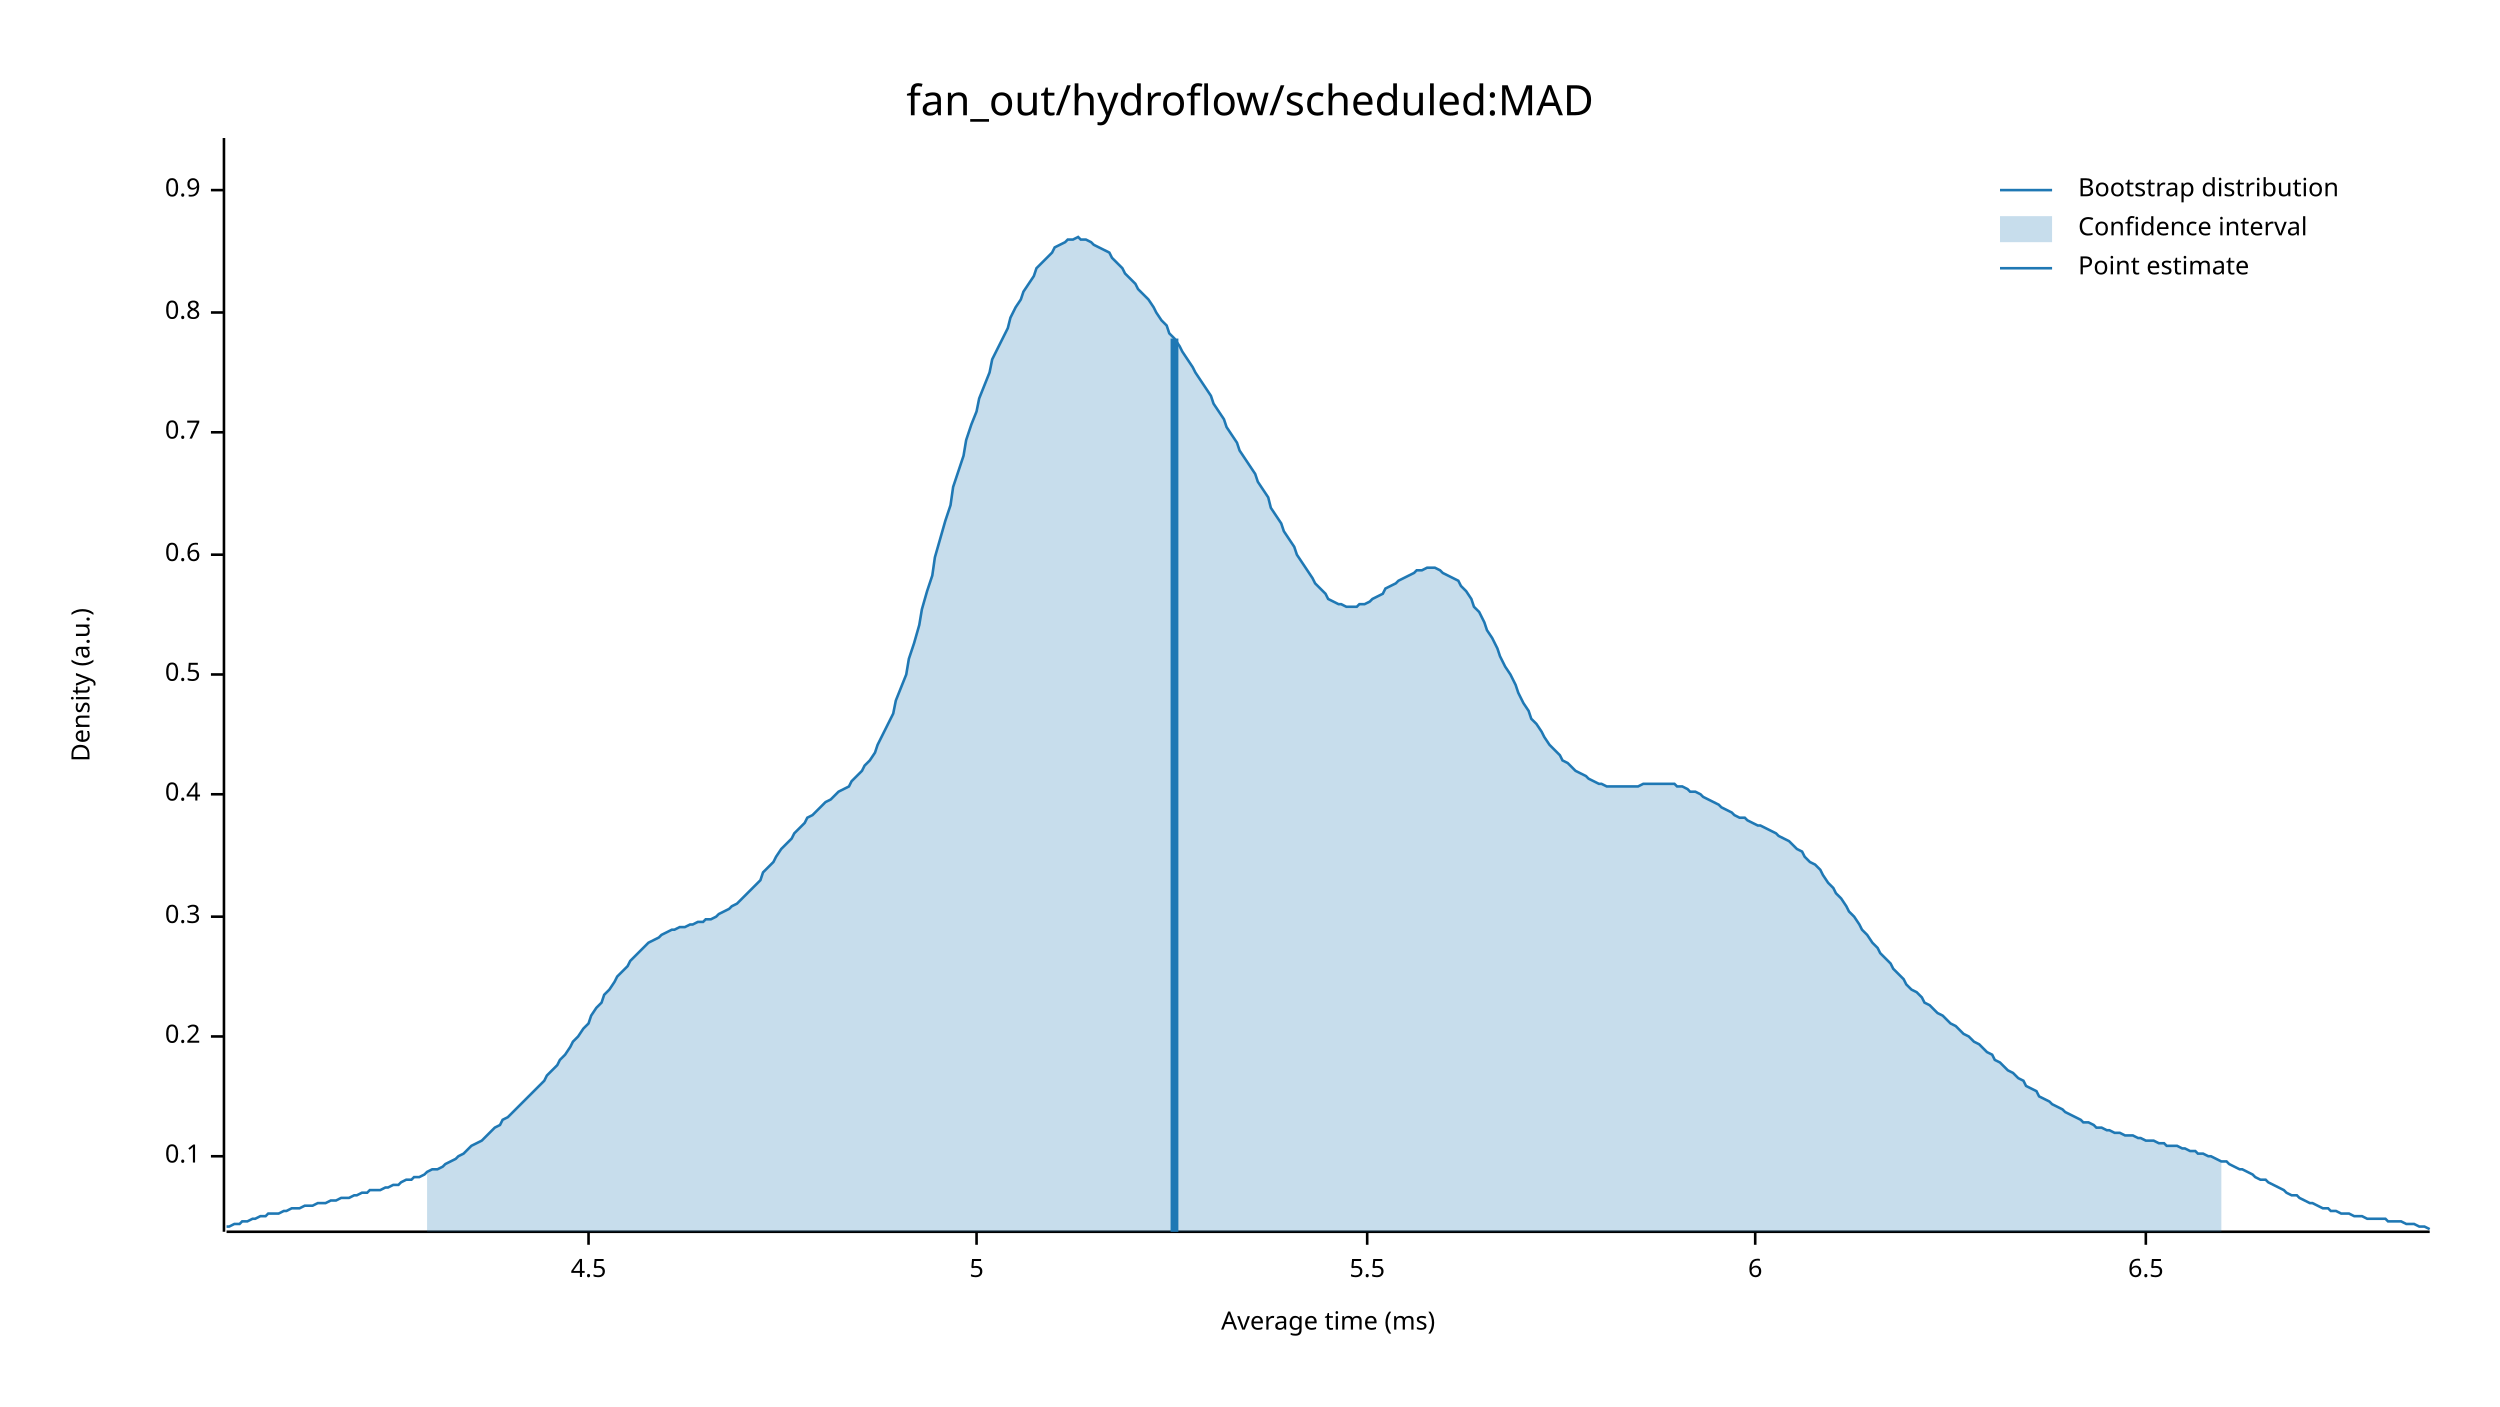
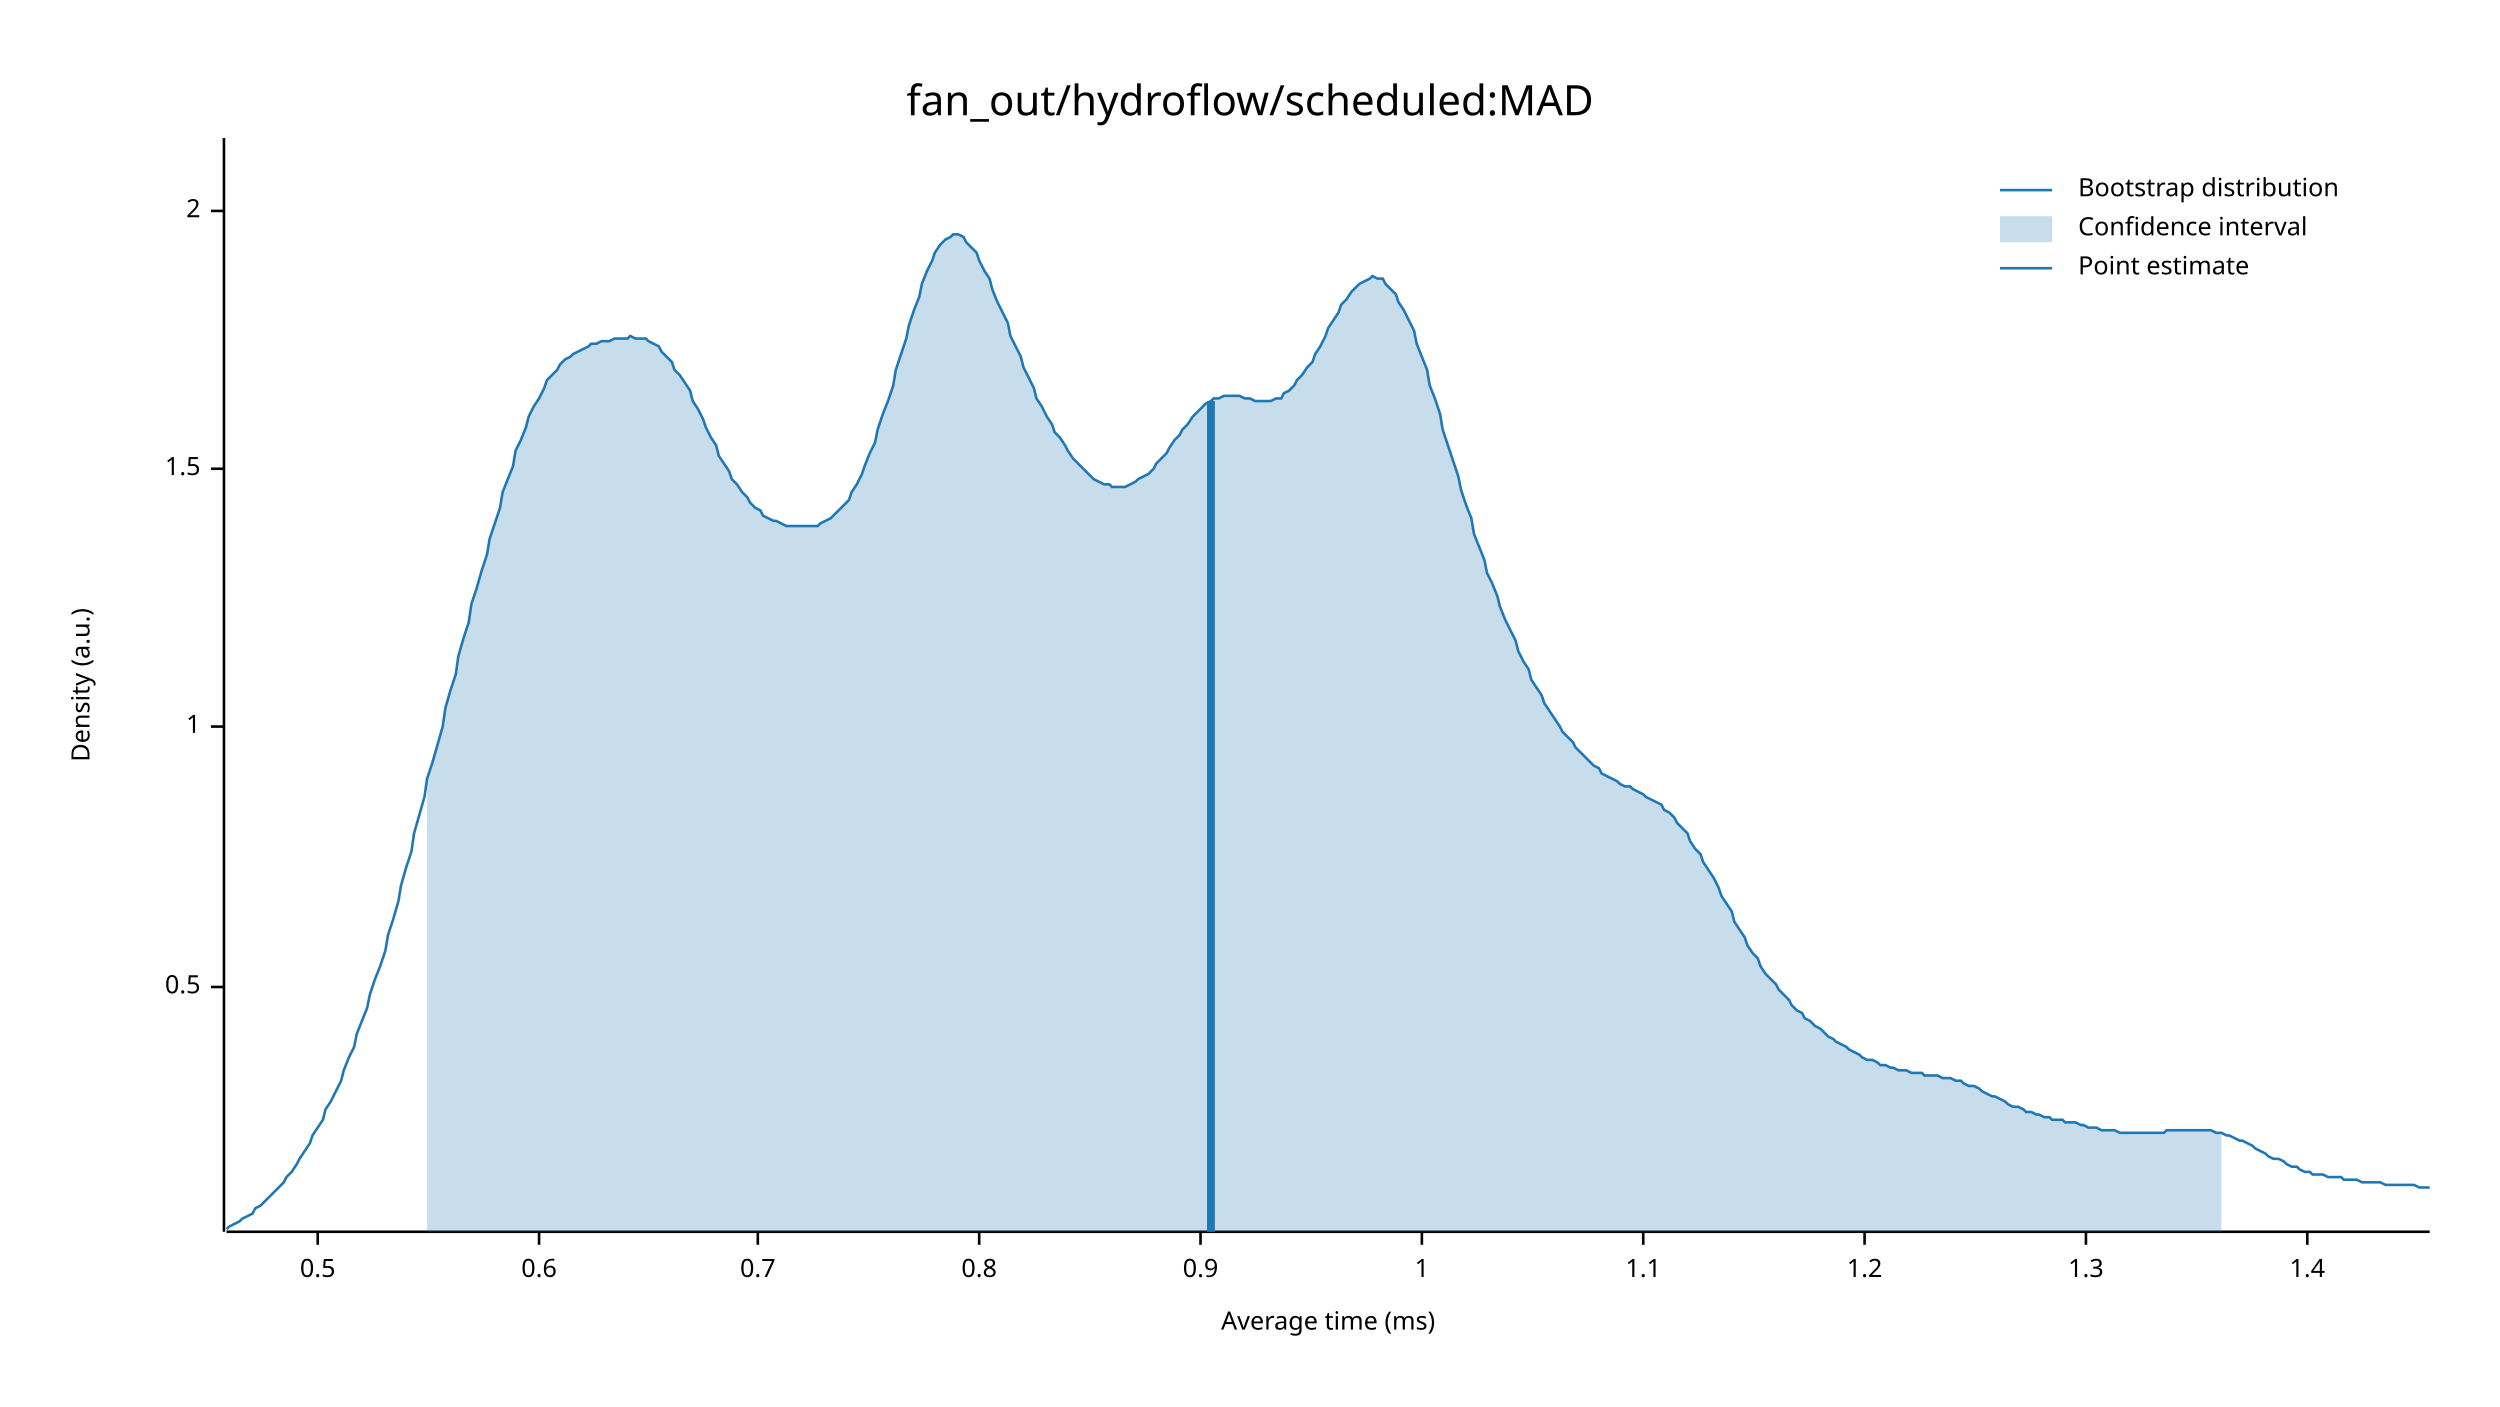
<svg xmlns="http://www.w3.org/2000/svg" width="960" height="540" viewBox="0 0 960 540">
  <text x="480" y="32" dy="0.76em" text-anchor="middle" font-family="sans-serif" font-size="16.129" opacity="1" fill="#000000">
fan_out/hydroflow/scheduled:MAD
</text>
  <text x="27" y="263" dy="0.76em" text-anchor="middle" font-family="sans-serif" font-size="9.677" opacity="1" fill="#000000" transform="rotate(270, 27, 263)">
Density (a.u.)
</text>
  <text x="510" y="513" dy="-0.5ex" text-anchor="middle" font-family="sans-serif" font-size="9.677" opacity="1" fill="#000000">
Average time (ms)
</text>
  <polyline fill="none" opacity="1" stroke="#000000" stroke-width="1" points="86,53 86,473 " />
-   <text x="77" y="444" dy="0.5ex" text-anchor="end" font-family="sans-serif" font-size="9.677" opacity="1" fill="#000000">
- 0.1
- </text>
-   <polyline fill="none" opacity="1" stroke="#000000" stroke-width="1" points="81,444 86,444 " />
-   <text x="77" y="398" dy="0.5ex" text-anchor="end" font-family="sans-serif" font-size="9.677" opacity="1" fill="#000000">
- 0.2
- </text>
-   <polyline fill="none" opacity="1" stroke="#000000" stroke-width="1" points="81,398 86,398 " />
-   <text x="77" y="352" dy="0.5ex" text-anchor="end" font-family="sans-serif" font-size="9.677" opacity="1" fill="#000000">
- 0.3
- </text>
-   <polyline fill="none" opacity="1" stroke="#000000" stroke-width="1" points="81,352 86,352 " />
-   <text x="77" y="305" dy="0.5ex" text-anchor="end" font-family="sans-serif" font-size="9.677" opacity="1" fill="#000000">
- 0.4
- </text>
-   <polyline fill="none" opacity="1" stroke="#000000" stroke-width="1" points="81,305 86,305 " />
-   <text x="77" y="259" dy="0.5ex" text-anchor="end" font-family="sans-serif" font-size="9.677" opacity="1" fill="#000000">
+   <text x="77" y="379" dy="0.5ex" text-anchor="end" font-family="sans-serif" font-size="9.677" opacity="1" fill="#000000">
0.5
</text>
-   <polyline fill="none" opacity="1" stroke="#000000" stroke-width="1" points="81,259 86,259 " />
-   <text x="77" y="213" dy="0.5ex" text-anchor="end" font-family="sans-serif" font-size="9.677" opacity="1" fill="#000000">
+   <polyline fill="none" opacity="1" stroke="#000000" stroke-width="1" points="81,379 86,379 " />
+   <text x="77" y="279" dy="0.5ex" text-anchor="end" font-family="sans-serif" font-size="9.677" opacity="1" fill="#000000">
+ 1
+ </text>
+   <polyline fill="none" opacity="1" stroke="#000000" stroke-width="1" points="81,279 86,279 " />
+   <text x="77" y="180" dy="0.5ex" text-anchor="end" font-family="sans-serif" font-size="9.677" opacity="1" fill="#000000">
+ 1.5
+ </text>
+   <polyline fill="none" opacity="1" stroke="#000000" stroke-width="1" points="81,180 86,180 " />
+   <text x="77" y="81" dy="0.5ex" text-anchor="end" font-family="sans-serif" font-size="9.677" opacity="1" fill="#000000">
+ 2
+ </text>
+   <polyline fill="none" opacity="1" stroke="#000000" stroke-width="1" points="81,81 86,81 " />
+   <polyline fill="none" opacity="1" stroke="#000000" stroke-width="1" points="87,473 933,473 " />
+   <text x="122" y="483" dy="0.76em" text-anchor="middle" font-family="sans-serif" font-size="9.677" opacity="1" fill="#000000">
+ 0.5
+ </text>
+   <polyline fill="none" opacity="1" stroke="#000000" stroke-width="1" points="122,473 122,478 " />
+   <text x="207" y="483" dy="0.76em" text-anchor="middle" font-family="sans-serif" font-size="9.677" opacity="1" fill="#000000">
0.6
</text>
-   <polyline fill="none" opacity="1" stroke="#000000" stroke-width="1" points="81,213 86,213 " />
-   <text x="77" y="166" dy="0.5ex" text-anchor="end" font-family="sans-serif" font-size="9.677" opacity="1" fill="#000000">
+   <polyline fill="none" opacity="1" stroke="#000000" stroke-width="1" points="207,473 207,478 " />
+   <text x="291" y="483" dy="0.76em" text-anchor="middle" font-family="sans-serif" font-size="9.677" opacity="1" fill="#000000">
0.7
</text>
-   <polyline fill="none" opacity="1" stroke="#000000" stroke-width="1" points="81,166 86,166 " />
-   <text x="77" y="120" dy="0.5ex" text-anchor="end" font-family="sans-serif" font-size="9.677" opacity="1" fill="#000000">
+   <polyline fill="none" opacity="1" stroke="#000000" stroke-width="1" points="291,473 291,478 " />
+   <text x="376" y="483" dy="0.76em" text-anchor="middle" font-family="sans-serif" font-size="9.677" opacity="1" fill="#000000">
0.8
</text>
-   <polyline fill="none" opacity="1" stroke="#000000" stroke-width="1" points="81,120 86,120 " />
-   <text x="77" y="73" dy="0.5ex" text-anchor="end" font-family="sans-serif" font-size="9.677" opacity="1" fill="#000000">
+   <polyline fill="none" opacity="1" stroke="#000000" stroke-width="1" points="376,473 376,478 " />
+   <text x="461" y="483" dy="0.76em" text-anchor="middle" font-family="sans-serif" font-size="9.677" opacity="1" fill="#000000">
0.9
</text>
-   <polyline fill="none" opacity="1" stroke="#000000" stroke-width="1" points="81,73 86,73 " />
-   <polyline fill="none" opacity="1" stroke="#000000" stroke-width="1" points="87,473 933,473 " />
-   <text x="226" y="483" dy="0.76em" text-anchor="middle" font-family="sans-serif" font-size="9.677" opacity="1" fill="#000000">
- 4.5
+   <polyline fill="none" opacity="1" stroke="#000000" stroke-width="1" points="461,473 461,478 " />
+   <text x="546" y="483" dy="0.76em" text-anchor="middle" font-family="sans-serif" font-size="9.677" opacity="1" fill="#000000">
+ 1
</text>
-   <polyline fill="none" opacity="1" stroke="#000000" stroke-width="1" points="226,473 226,478 " />
-   <text x="375" y="483" dy="0.76em" text-anchor="middle" font-family="sans-serif" font-size="9.677" opacity="1" fill="#000000">
- 5
+   <polyline fill="none" opacity="1" stroke="#000000" stroke-width="1" points="546,473 546,478 " />
+   <text x="631" y="483" dy="0.76em" text-anchor="middle" font-family="sans-serif" font-size="9.677" opacity="1" fill="#000000">
+ 1.1
</text>
-   <polyline fill="none" opacity="1" stroke="#000000" stroke-width="1" points="375,473 375,478 " />
-   <text x="525" y="483" dy="0.76em" text-anchor="middle" font-family="sans-serif" font-size="9.677" opacity="1" fill="#000000">
- 5.5
+   <polyline fill="none" opacity="1" stroke="#000000" stroke-width="1" points="631,473 631,478 " />
+   <text x="716" y="483" dy="0.76em" text-anchor="middle" font-family="sans-serif" font-size="9.677" opacity="1" fill="#000000">
+ 1.2
</text>
-   <polyline fill="none" opacity="1" stroke="#000000" stroke-width="1" points="525,473 525,478 " />
-   <text x="674" y="483" dy="0.76em" text-anchor="middle" font-family="sans-serif" font-size="9.677" opacity="1" fill="#000000">
- 6
+   <polyline fill="none" opacity="1" stroke="#000000" stroke-width="1" points="716,473 716,478 " />
+   <text x="801" y="483" dy="0.76em" text-anchor="middle" font-family="sans-serif" font-size="9.677" opacity="1" fill="#000000">
+ 1.3
</text>
-   <polyline fill="none" opacity="1" stroke="#000000" stroke-width="1" points="674,473 674,478 " />
-   <text x="824" y="483" dy="0.76em" text-anchor="middle" font-family="sans-serif" font-size="9.677" opacity="1" fill="#000000">
- 6.5
+   <polyline fill="none" opacity="1" stroke="#000000" stroke-width="1" points="801,473 801,478 " />
+   <text x="886" y="483" dy="0.76em" text-anchor="middle" font-family="sans-serif" font-size="9.677" opacity="1" fill="#000000">
+ 1.4
</text>
-   <polyline fill="none" opacity="1" stroke="#000000" stroke-width="1" points="824,473 824,478 " />
-   <polyline fill="none" opacity="1" stroke="#1F78B4" stroke-width="1" points="87,471 88,471 90,470 92,470 93,469 95,469 97,468 98,468 100,467 102,467 103,466 105,466 107,466 109,465 110,465 112,464 114,464 115,464 117,463 119,463 120,463 122,462 124,462 125,462 127,461 129,461 131,460 132,460 134,460 136,459 137,459 139,458 141,458 142,457 144,457 146,457 148,456 149,456 151,455 153,455 154,454 156,453 158,453 159,452 161,452 163,451 164,450 166,449 168,449 170,448 171,447 173,446 175,445 176,444 178,443 180,441 181,440 183,439 185,438 187,436 188,435 190,433 192,432 193,430 195,429 197,427 198,426 200,424 202,422 203,421 205,419 207,417 209,415 210,413 212,411 214,409 215,407 217,405 219,402 220,400 222,398 224,395 226,393 227,390 229,387 231,385 232,382 234,380 236,377 237,375 239,373 241,371 242,369 244,367 246,365 248,363 249,362 251,361 253,360 254,359 256,358 258,357 259,357 261,356 263,356 265,355 266,355 268,354 270,354 271,353 273,353 275,352 276,351 278,350 280,349 281,348 283,347 285,345 287,343 288,342 290,340 292,338 293,335 295,333 297,331 298,329 300,326 302,324 304,322 305,320 307,318 309,316 310,314 312,313 314,311 315,310 317,308 319,307 320,306 322,304 324,303 326,302 327,300 329,298 331,296 332,294 334,292 336,289 337,286 339,282 341,278 343,274 344,269 346,264 348,259 349,253 351,247 353,240 354,234 356,227 358,221 359,214 361,207 363,200 365,194 366,187 368,181 370,175 371,169 373,163 375,158 376,153 378,148 380,143 381,138 383,134 385,130 387,126 388,122 390,118 392,115 393,112 395,109 397,106 398,103 400,101 402,99 404,97 405,95 407,94 409,93 410,92 412,92 414,91 415,92 417,92 419,93 420,94 422,95 424,96 426,97 427,99 429,101 431,103 432,105 434,107 436,109 437,111 439,113 441,115 443,118 444,120 446,123 448,125 449,128 451,130 453,133 454,135 456,138 458,141 459,143 461,146 463,149 465,152 466,155 468,158 470,161 471,164 473,167 475,170 476,173 478,176 480,179 482,182 483,185 485,188 487,191 488,195 490,198 492,201 493,204 495,207 497,210 498,213 500,216 502,219 504,222 505,224 507,226 509,228 510,230 512,231 514,232 515,232 517,233 519,233 521,233 522,232 524,232 526,231 527,230 529,229 531,228 532,226 534,225 536,224 537,223 539,222 541,221 543,220 544,219 546,219 548,218 549,218 551,218 553,219 554,220 556,221 558,222 560,223 561,225 563,227 565,230 566,233 568,235 570,239 571,242 573,245 575,249 576,252 578,256 580,259 582,263 583,266 585,270 587,273 588,276 590,278 592,281 593,283 595,286 597,288 599,290 600,292 602,293 604,295 605,296 607,297 609,298 610,299 612,300 614,301 615,301 617,302 619,302 621,302 622,302 624,302 626,302 627,302 629,302 631,301 632,301 634,301 636,301 638,301 639,301 641,301 643,301 644,302 646,302 648,303 649,304 651,304 653,305 654,306 656,307 658,308 660,309 661,310 663,311 665,312 666,313 668,314 670,314 671,315 673,316 675,317 676,317 678,318 680,319 682,320 683,321 685,322 687,323 688,324 690,326 692,327 693,329 695,331 697,332 699,334 700,336 702,339 704,341 705,343 707,345 709,348 710,350 712,352 714,355 715,357 717,359 719,362 721,364 722,366 724,368 726,370 727,372 729,374 731,376 732,378 734,380 736,381 738,383 739,385 741,386 743,388 744,389 746,390 748,392 749,393 751,394 753,396 754,397 756,398 758,400 760,401 761,402 763,404 765,405 766,407 768,408 770,410 771,411 773,412 775,414 777,415 778,417 780,418 782,419 783,421 785,422 787,423 788,424 790,425 792,426 793,427 795,428 797,429 799,430 800,431 802,431 804,432 805,433 807,433 809,434 810,434 812,435 814,435 816,436 817,436 819,436 821,437 822,437 824,438 826,438 827,438 829,439 831,439 832,440 834,440 836,440 838,441 839,441 841,442 843,442 844,443 846,443 848,444 849,444 851,445 853,446 855,446 856,447 858,448 860,449 861,449 863,450 865,451 866,452 868,453 870,453 871,454 873,455 875,456 877,457 878,458 880,459 882,459 883,460 885,461 887,462 888,462 890,463 892,464 894,464 895,465 897,465 899,466 900,466 902,466 904,467 905,467 907,467 909,468 910,468 912,468 914,468 916,468 917,469 919,469 921,469 922,469 924,470 926,470 927,470 929,471 931,471 933,472 " />
-   <polygon opacity="0.25" fill="#1F78B4" points="164,450 166,449 168,449 170,448 171,447 173,446 175,445 176,444 178,443 180,441 181,440 183,439 185,438 187,436 188,435 190,433 192,432 193,430 195,429 197,427 198,426 200,424 202,422 203,421 205,419 207,417 209,415 210,413 212,411 214,409 215,407 217,405 219,402 220,400 222,398 224,395 226,393 227,390 229,387 231,385 232,382 234,380 236,377 237,375 239,373 241,371 242,369 244,367 246,365 248,363 249,362 251,361 253,360 254,359 256,358 258,357 259,357 261,356 263,356 265,355 266,355 268,354 270,354 271,353 273,353 275,352 276,351 278,350 280,349 281,348 283,347 285,345 287,343 288,342 290,340 292,338 293,335 295,333 297,331 298,329 300,326 302,324 304,322 305,320 307,318 309,316 310,314 312,313 314,311 315,310 317,308 319,307 320,306 322,304 324,303 326,302 327,300 329,298 331,296 332,294 334,292 336,289 337,286 339,282 341,278 343,274 344,269 346,264 348,259 349,253 351,247 353,240 354,234 356,227 358,221 359,214 361,207 363,200 365,194 366,187 368,181 370,175 371,169 373,163 375,158 376,153 378,148 380,143 381,138 383,134 385,130 387,126 388,122 390,118 392,115 393,112 395,109 397,106 398,103 400,101 402,99 404,97 405,95 407,94 409,93 410,92 412,92 414,91 415,92 417,92 419,93 420,94 422,95 424,96 426,97 427,99 429,101 431,103 432,105 434,107 436,109 437,111 439,113 441,115 443,118 444,120 446,123 448,125 449,128 451,130 453,133 454,135 456,138 458,141 459,143 461,146 463,149 465,152 466,155 468,158 470,161 471,164 473,167 475,170 476,173 478,176 480,179 482,182 483,185 485,188 487,191 488,195 490,198 492,201 493,204 495,207 497,210 498,213 500,216 502,219 504,222 505,224 507,226 509,228 510,230 512,231 514,232 515,232 517,233 519,233 521,233 522,232 524,232 526,231 527,230 529,229 531,228 532,226 534,225 536,224 537,223 539,222 541,221 543,220 544,219 546,219 548,218 549,218 551,218 553,219 554,220 556,221 558,222 560,223 561,225 563,227 565,230 566,233 568,235 570,239 571,242 573,245 575,249 576,252 578,256 580,259 582,263 583,266 585,270 587,273 588,276 590,278 592,281 593,283 595,286 597,288 599,290 600,292 602,293 604,295 605,296 607,297 609,298 610,299 612,300 614,301 615,301 617,302 619,302 621,302 622,302 624,302 626,302 627,302 629,302 631,301 632,301 634,301 636,301 638,301 639,301 641,301 643,301 644,302 646,302 648,303 649,304 651,304 653,305 654,306 656,307 658,308 660,309 661,310 663,311 665,312 666,313 668,314 670,314 671,315 673,316 675,317 676,317 678,318 680,319 682,320 683,321 685,322 687,323 688,324 690,326 692,327 693,329 695,331 697,332 699,334 700,336 702,339 704,341 705,343 707,345 709,348 710,350 712,352 714,355 715,357 717,359 719,362 721,364 722,366 724,368 726,370 727,372 729,374 731,376 732,378 734,380 736,381 738,383 739,385 741,386 743,388 744,389 746,390 748,392 749,393 751,394 753,396 754,397 756,398 758,400 760,401 761,402 763,404 765,405 766,407 768,408 770,410 771,411 773,412 775,414 777,415 778,417 780,418 782,419 783,421 785,422 787,423 788,424 790,425 792,426 793,427 795,428 797,429 799,430 800,431 802,431 804,432 805,433 807,433 809,434 810,434 812,435 814,435 816,436 817,436 819,436 821,437 822,437 824,438 826,438 827,438 829,439 831,439 832,440 834,440 836,440 838,441 839,441 841,442 843,442 844,443 846,443 848,444 849,444 851,445 853,446 853,473 164,473 " />
-   <polyline fill="none" opacity="1" stroke="#1F78B4" stroke-width="3" points="451,473 451,130 " />
+   <polyline fill="none" opacity="1" stroke="#000000" stroke-width="1" points="886,473 886,478 " />
+   <polyline fill="none" opacity="1" stroke="#1F78B4" stroke-width="1" points="87,472 88,471 90,470 92,469 93,468 95,467 97,466 98,464 100,463 102,461 103,460 105,458 107,456 109,454 110,452 112,450 114,447 115,445 117,442 119,439 120,436 122,433 124,430 125,426 127,423 129,419 131,415 132,411 134,406 136,402 137,397 139,392 141,387 142,382 144,376 146,371 148,365 149,359 151,353 153,346 154,340 156,333 158,327 159,320 161,313 163,306 164,299 166,293 168,286 170,279 171,272 173,265 175,259 176,252 178,245 180,239 181,232 183,226 185,219 187,213 188,207 190,201 192,195 193,189 195,184 197,179 198,173 200,169 202,164 203,160 205,156 207,153 209,149 210,146 212,144 214,142 215,140 217,138 219,137 220,136 222,135 224,134 226,133 227,132 229,132 231,131 232,131 234,131 236,130 237,130 239,130 241,130 242,129 244,130 246,130 248,130 249,131 251,132 253,133 254,135 256,137 258,139 259,142 261,144 263,147 265,150 266,154 268,157 270,161 271,164 273,168 275,171 276,175 278,178 280,181 281,184 283,186 285,189 287,191 288,193 290,195 292,196 293,198 295,199 297,200 298,200 300,201 302,202 304,202 305,202 307,202 309,202 310,202 312,202 314,202 315,201 317,200 319,199 320,198 322,196 324,194 326,192 327,189 329,186 331,182 332,179 334,174 336,170 337,165 339,159 341,154 343,148 344,142 346,136 348,130 349,125 351,119 353,114 354,109 356,104 358,100 359,97 361,94 363,92 365,91 366,90 368,90 370,91 371,93 373,95 375,97 376,100 378,104 380,107 381,111 383,116 385,120 387,124 388,129 390,133 392,137 393,141 395,145 397,149 398,153 400,156 402,160 404,163 405,166 407,168 409,171 410,173 412,176 414,178 415,179 417,181 419,183 420,184 422,185 424,186 426,186 427,187 429,187 431,187 432,187 434,186 436,185 437,184 439,183 441,182 443,180 444,178 446,176 448,174 449,172 451,169 453,167 454,165 456,163 458,160 459,159 461,157 463,155 465,154 466,153 468,153 470,152 471,152 473,152 475,152 476,152 478,153 480,153 482,154 483,154 485,154 487,154 488,154 490,153 492,153 493,151 495,150 497,148 498,146 500,144 502,141 504,139 505,136 507,133 509,129 510,126 512,123 514,120 515,117 517,115 519,112 521,110 522,109 524,108 526,107 527,106 529,107 531,107 532,109 534,111 536,113 537,116 539,119 541,123 543,127 544,132 546,137 548,142 549,148 551,153 553,159 554,165 556,171 558,177 560,183 561,188 563,194 565,199 566,205 568,210 570,215 571,220 573,224 575,229 576,233 578,238 580,242 582,246 583,250 585,254 587,257 588,261 590,264 592,267 593,270 595,273 597,276 599,279 600,281 602,283 604,285 605,287 607,289 609,291 610,292 612,294 614,295 615,297 617,298 619,299 621,300 622,301 624,302 626,302 627,303 629,304 631,305 632,306 634,307 636,308 638,309 639,311 641,312 643,314 644,316 646,318 648,320 649,323 651,326 653,328 654,331 656,334 658,337 660,341 661,344 663,347 665,350 666,354 668,357 670,360 671,363 673,366 675,368 676,371 678,374 680,376 682,378 683,380 685,382 687,384 688,386 690,388 692,389 693,391 695,392 697,394 699,395 700,396 702,398 704,399 705,400 707,401 709,402 710,403 712,404 714,405 715,406 717,407 719,407 721,408 722,409 724,409 726,410 727,410 729,411 731,411 732,411 734,412 736,412 738,412 739,413 741,413 743,413 744,413 746,414 748,414 749,414 751,415 753,415 754,416 756,417 758,417 760,418 761,419 763,420 765,421 766,421 768,422 770,423 771,424 773,425 775,425 777,426 778,427 780,427 782,428 783,428 785,429 787,429 788,430 790,430 792,430 793,431 795,431 797,431 799,432 800,432 802,433 804,433 805,433 807,434 809,434 810,434 812,434 814,435 816,435 817,435 819,435 821,435 822,435 824,435 826,435 827,435 829,435 831,435 832,434 834,434 836,434 838,434 839,434 841,434 843,434 844,434 846,434 848,434 849,434 851,435 853,435 855,436 856,436 858,437 860,438 861,438 863,439 865,440 866,441 868,442 870,443 871,444 873,445 875,445 877,446 878,447 880,448 882,448 883,449 885,450 887,450 888,451 890,451 892,451 894,452 895,452 897,452 899,452 900,453 902,453 904,453 905,453 907,454 909,454 910,454 912,454 914,454 916,455 917,455 919,455 921,455 922,455 924,455 926,455 927,455 929,456 931,456 933,456 " />
+   <polygon opacity="0.25" fill="#1F78B4" points="164,299 166,293 168,286 170,279 171,272 173,265 175,259 176,252 178,245 180,239 181,232 183,226 185,219 187,213 188,207 190,201 192,195 193,189 195,184 197,179 198,173 200,169 202,164 203,160 205,156 207,153 209,149 210,146 212,144 214,142 215,140 217,138 219,137 220,136 222,135 224,134 226,133 227,132 229,132 231,131 232,131 234,131 236,130 237,130 239,130 241,130 242,129 244,130 246,130 248,130 249,131 251,132 253,133 254,135 256,137 258,139 259,142 261,144 263,147 265,150 266,154 268,157 270,161 271,164 273,168 275,171 276,175 278,178 280,181 281,184 283,186 285,189 287,191 288,193 290,195 292,196 293,198 295,199 297,200 298,200 300,201 302,202 304,202 305,202 307,202 309,202 310,202 312,202 314,202 315,201 317,200 319,199 320,198 322,196 324,194 326,192 327,189 329,186 331,182 332,179 334,174 336,170 337,165 339,159 341,154 343,148 344,142 346,136 348,130 349,125 351,119 353,114 354,109 356,104 358,100 359,97 361,94 363,92 365,91 366,90 368,90 370,91 371,93 373,95 375,97 376,100 378,104 380,107 381,111 383,116 385,120 387,124 388,129 390,133 392,137 393,141 395,145 397,149 398,153 400,156 402,160 404,163 405,166 407,168 409,171 410,173 412,176 414,178 415,179 417,181 419,183 420,184 422,185 424,186 426,186 427,187 429,187 431,187 432,187 434,186 436,185 437,184 439,183 441,182 443,180 444,178 446,176 448,174 449,172 451,169 453,167 454,165 456,163 458,160 459,159 461,157 463,155 465,154 466,153 468,153 470,152 471,152 473,152 475,152 476,152 478,153 480,153 482,154 483,154 485,154 487,154 488,154 490,153 492,153 493,151 495,150 497,148 498,146 500,144 502,141 504,139 505,136 507,133 509,129 510,126 512,123 514,120 515,117 517,115 519,112 521,110 522,109 524,108 526,107 527,106 529,107 531,107 532,109 534,111 536,113 537,116 539,119 541,123 543,127 544,132 546,137 548,142 549,148 551,153 553,159 554,165 556,171 558,177 560,183 561,188 563,194 565,199 566,205 568,210 570,215 571,220 573,224 575,229 576,233 578,238 580,242 582,246 583,250 585,254 587,257 588,261 590,264 592,267 593,270 595,273 597,276 599,279 600,281 602,283 604,285 605,287 607,289 609,291 610,292 612,294 614,295 615,297 617,298 619,299 621,300 622,301 624,302 626,302 627,303 629,304 631,305 632,306 634,307 636,308 638,309 639,311 641,312 643,314 644,316 646,318 648,320 649,323 651,326 653,328 654,331 656,334 658,337 660,341 661,344 663,347 665,350 666,354 668,357 670,360 671,363 673,366 675,368 676,371 678,374 680,376 682,378 683,380 685,382 687,384 688,386 690,388 692,389 693,391 695,392 697,394 699,395 700,396 702,398 704,399 705,400 707,401 709,402 710,403 712,404 714,405 715,406 717,407 719,407 721,408 722,409 724,409 726,410 727,410 729,411 731,411 732,411 734,412 736,412 738,412 739,413 741,413 743,413 744,413 746,414 748,414 749,414 751,415 753,415 754,416 756,417 758,417 760,418 761,419 763,420 765,421 766,421 768,422 770,423 771,424 773,425 775,425 777,426 778,427 780,427 782,428 783,428 785,429 787,429 788,430 790,430 792,430 793,431 795,431 797,431 799,432 800,432 802,433 804,433 805,433 807,434 809,434 810,434 812,434 814,435 816,435 817,435 819,435 821,435 822,435 824,435 826,435 827,435 829,435 831,435 832,434 834,434 836,434 838,434 839,434 841,434 843,434 844,434 846,434 848,434 849,434 851,435 853,435 853,473 164,473 " />
+   <polyline fill="none" opacity="1" stroke="#1F78B4" stroke-width="3" points="465,473 465,154 " />
  <text x="798" y="68" dy="0.76em" text-anchor="start" font-family="sans-serif" font-size="9.677" opacity="1" fill="#000000">
Bootstrap distribution
</text>
  <text x="798" y="83" dy="0.76em" text-anchor="start" font-family="sans-serif" font-size="9.677" opacity="1" fill="#000000">
Confidence interval
</text>
  <text x="798" y="98" dy="0.76em" text-anchor="start" font-family="sans-serif" font-size="9.677" opacity="1" fill="#000000">
Point estimate
</text>
  <polyline fill="none" opacity="1" stroke="#1F78B4" stroke-width="1" points="768,73 788,73 " />
  <rect x="768" y="83" width="20" height="10" opacity="0.25" fill="#1F78B4" stroke="none" />
  <polyline fill="none" opacity="1" stroke="#1F78B4" stroke-width="1" points="768,103 788,103 " />
</svg>
